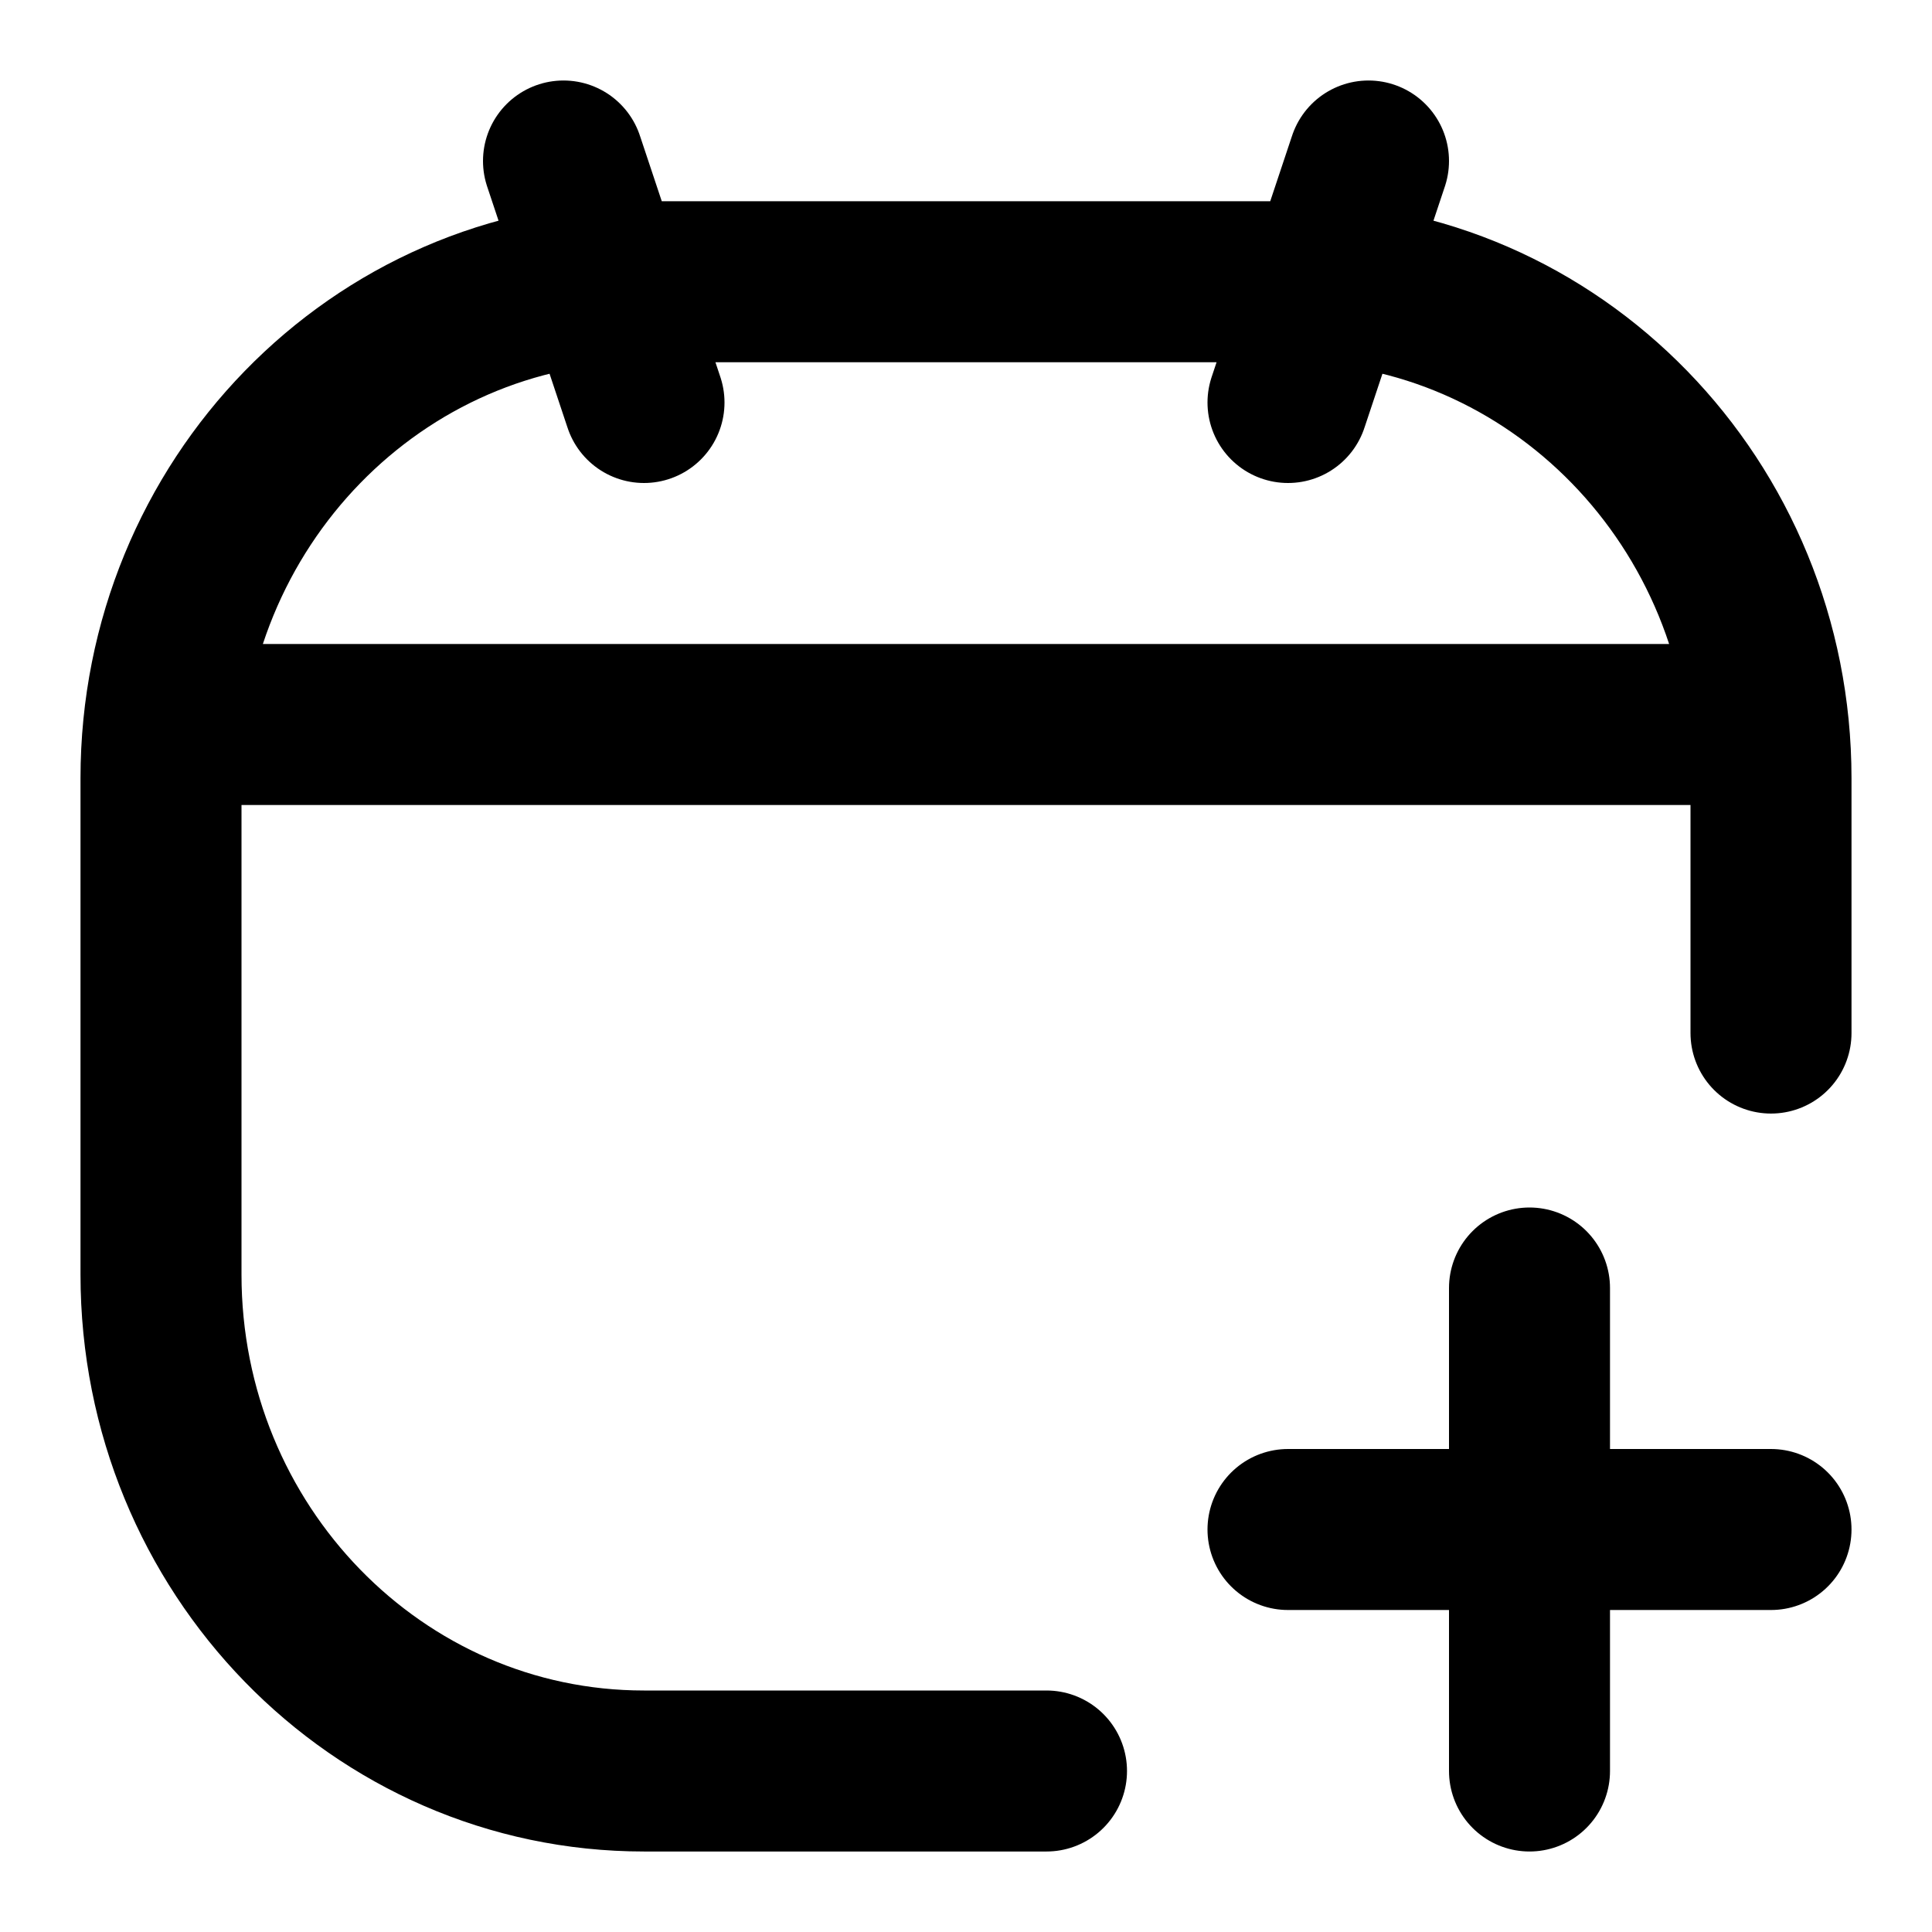
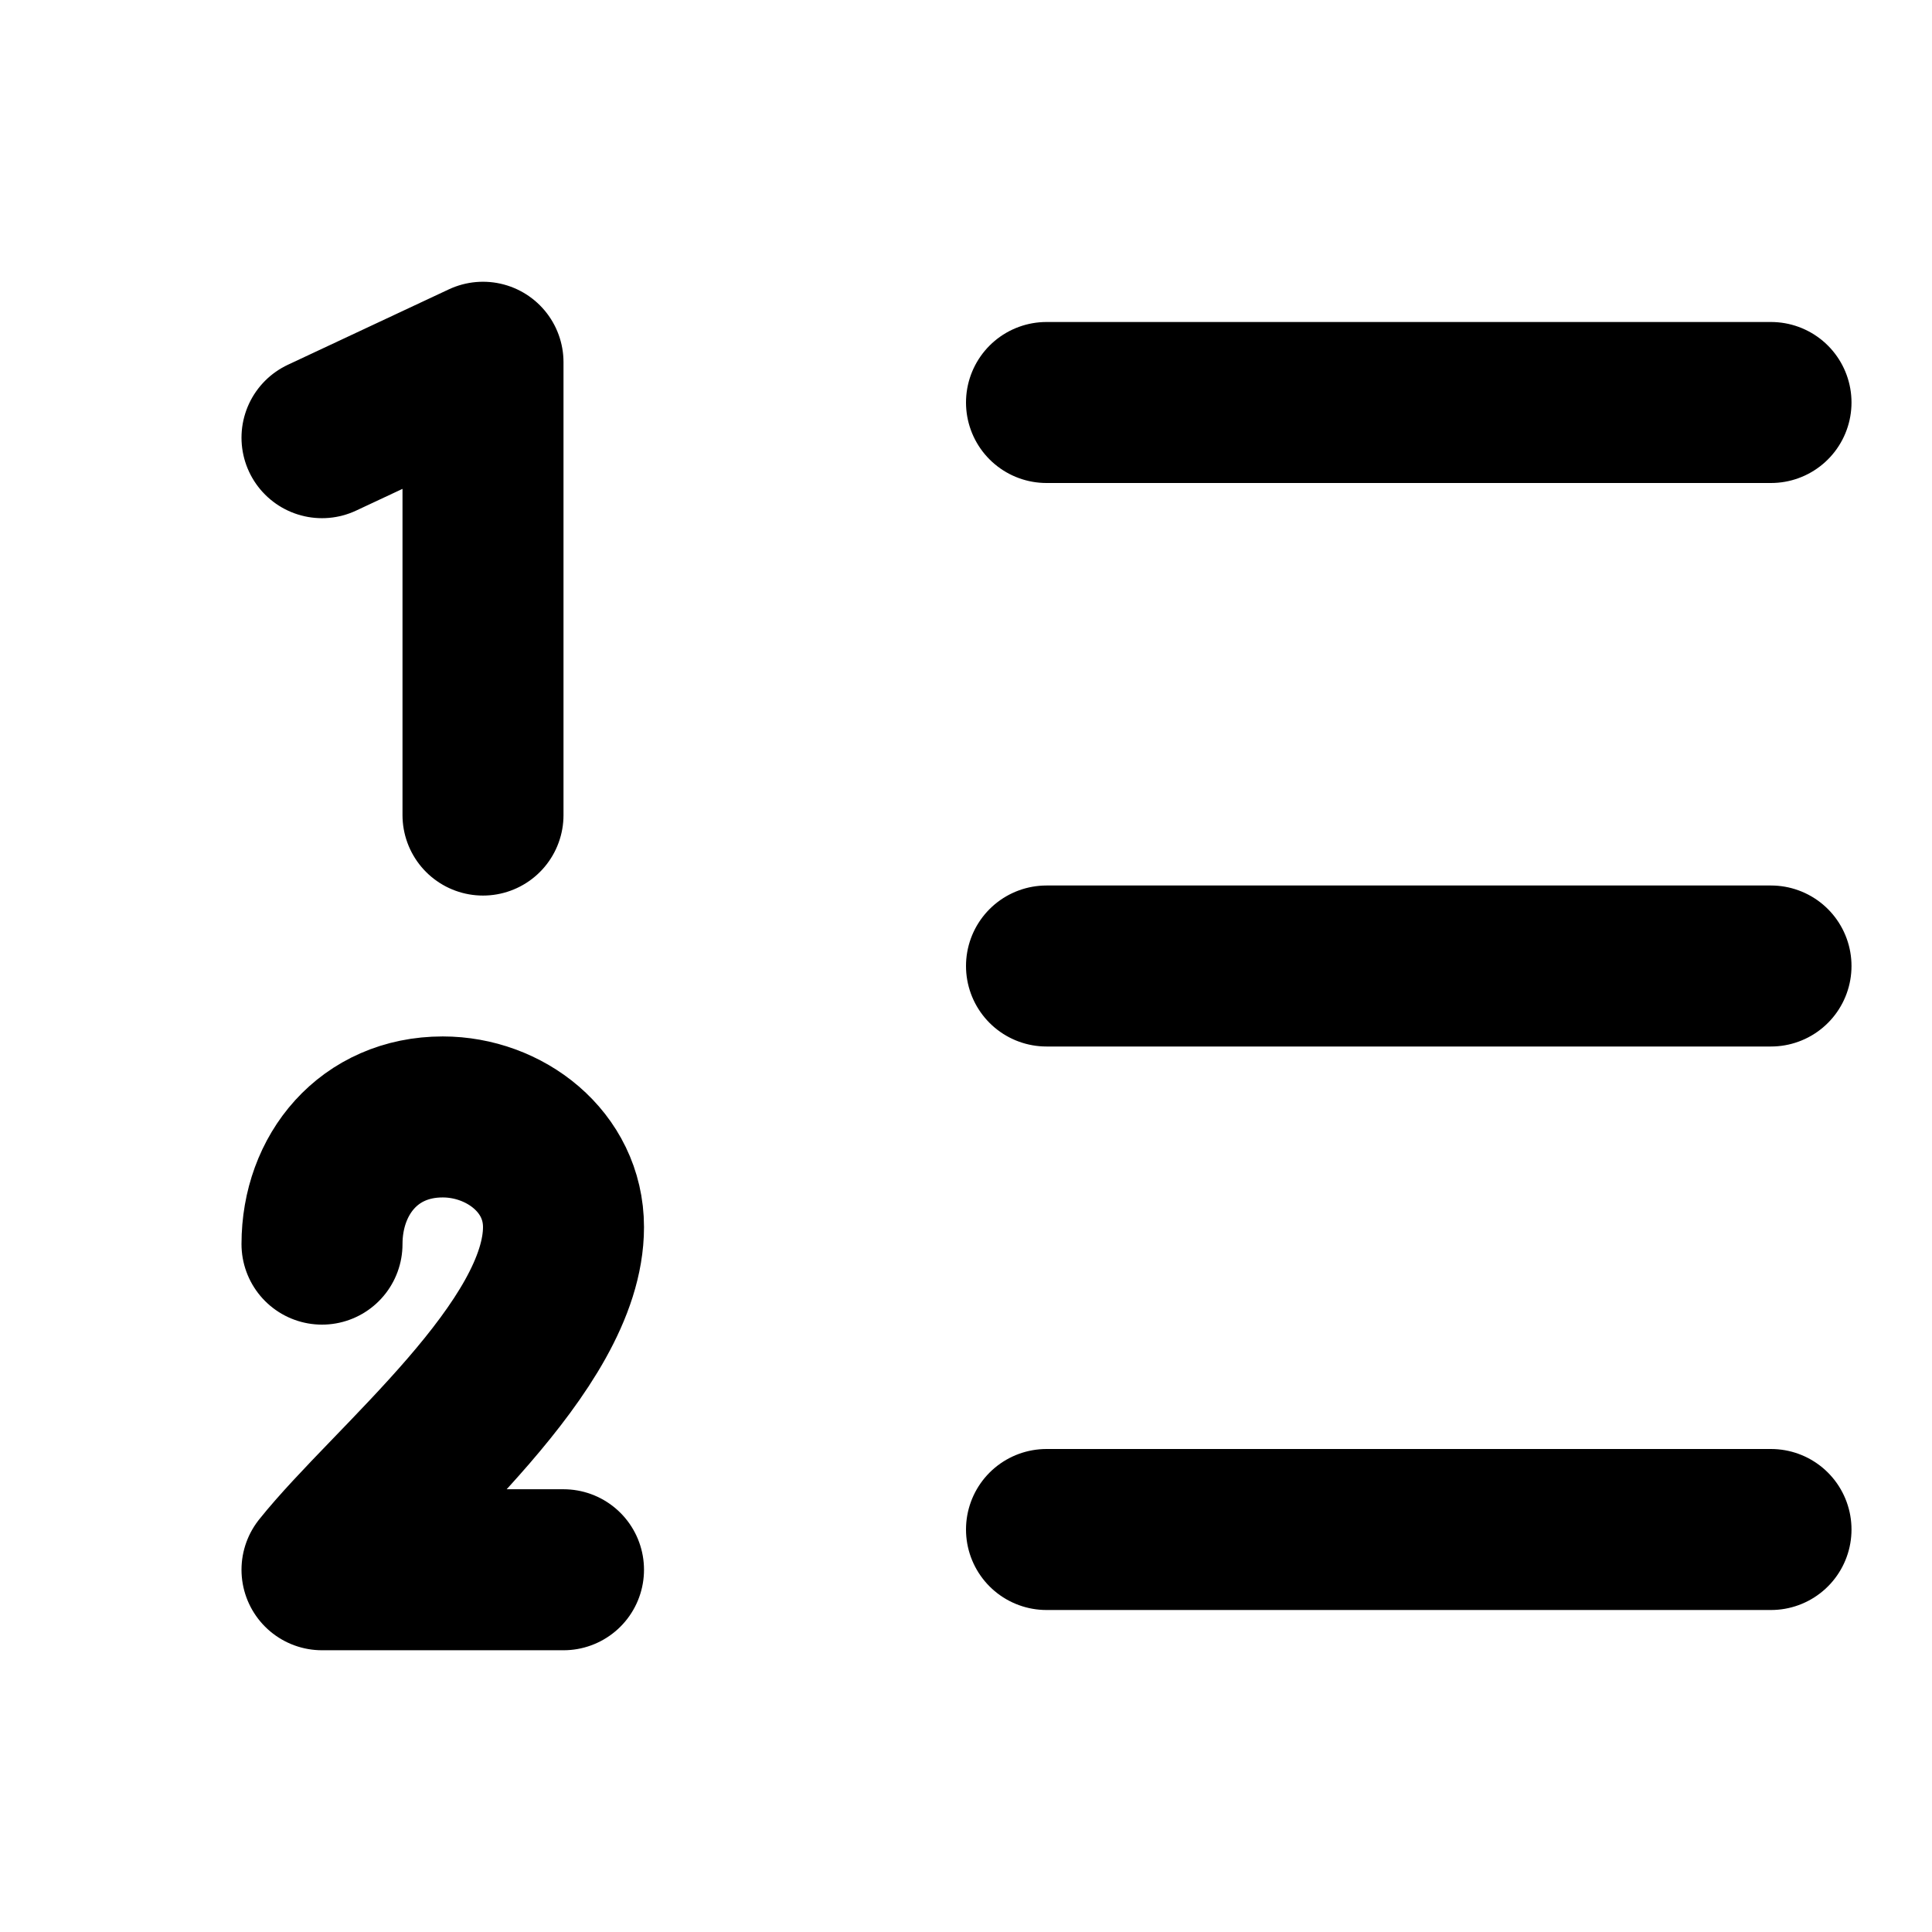
<svg xmlns="http://www.w3.org/2000/svg" width="24" height="24" viewBox="0 0 24 24" fill="none" stroke="currentColor" stroke-width="2" stroke-linecap="round" stroke-linejoin="round">
-   <path d="M22 12.833V9.667C22 6.26 19.314 3.5 16 3.5H8c-3.314 0-6 2.76-6 6.167v6.166C2 19.24 4.686 22 8 22h5M8 5 7 2m9 3 1-3m-1 17h6m-3-3v6m2.5-13h-19" />
+   <path d="M13 5h9m-9 7h9m-9 7h9M4 15.455c0-.866.584-1.58 1.5-1.58.769 0 1.5.555 1.5 1.368 0 1.485-2.147 3.19-3 4.257h3M4 5.437 6 4.5v5.625" />
</svg>
